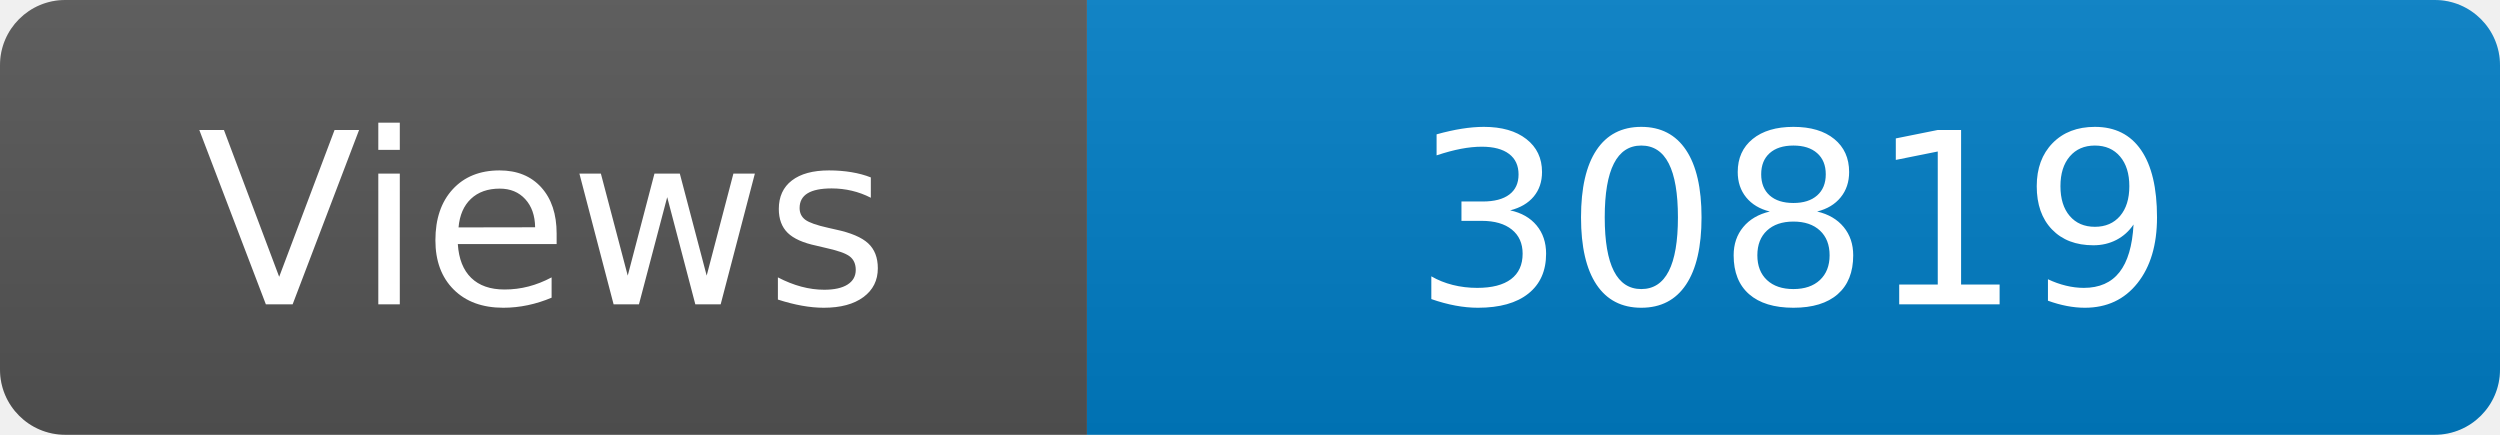
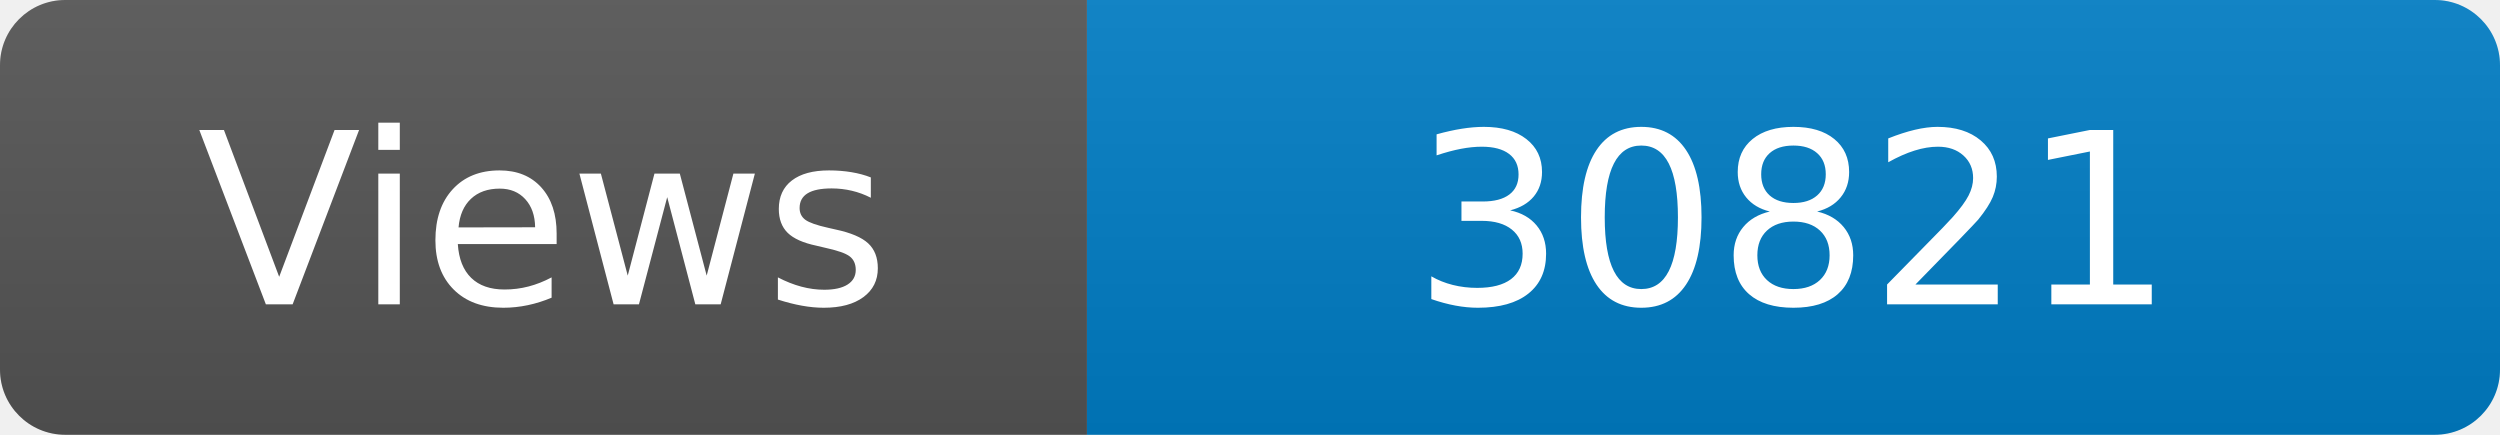
<svg xmlns="http://www.w3.org/2000/svg" width="115" height="20" role="img" aria-label="Maintained?: yes">
  <linearGradient id="s" x2="0" y2="100%">
    <stop offset="0" stop-color="#bbb" stop-opacity=".1" />
    <stop offset="1" stop-opacity=".1" />
  </linearGradient>
  <clipPath id="r">
    <rect width="115" height="20" rx="3" fill="#fff" />
  </clipPath>
  <g clip-path="url(#r)">
    <rect width="50" height="20" fill="#555" />
    <rect x="50" width="160" height="20" fill="#007ec6" />
    <rect width="115" height="20" fill="url(#s)" />
  </g>
  <g fill="#fff" text-anchor="middle" font-family="Verdana,Geneva,DejaVu Sans,sans-serif" font-size="110">
    <text x="250" y="140" transform="scale(.1)" fill="#fff">Views</text>
-     <text x="825" y="140" transform="scale(.1)" fill="#fff">30819</text>
+     <text x="825" y="140" transform="scale(.1)" fill="#fff">30821</text>
  </g>
</svg>
